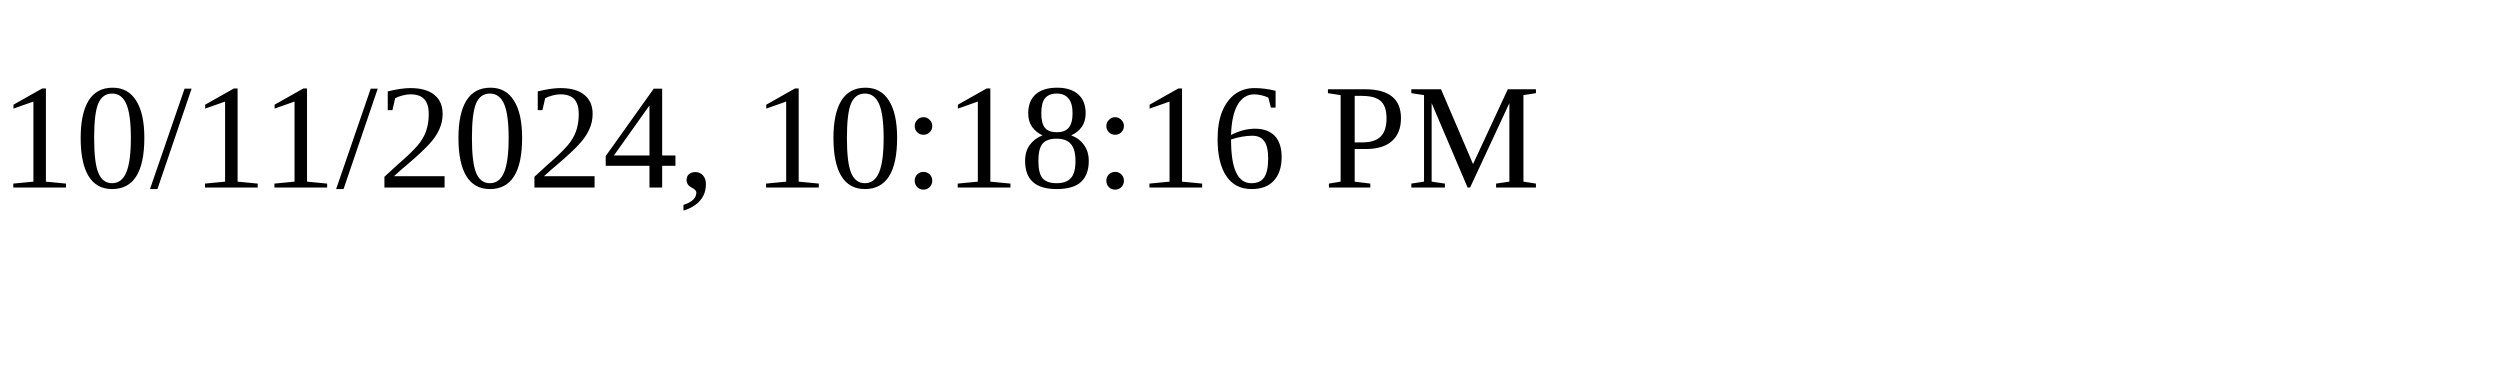
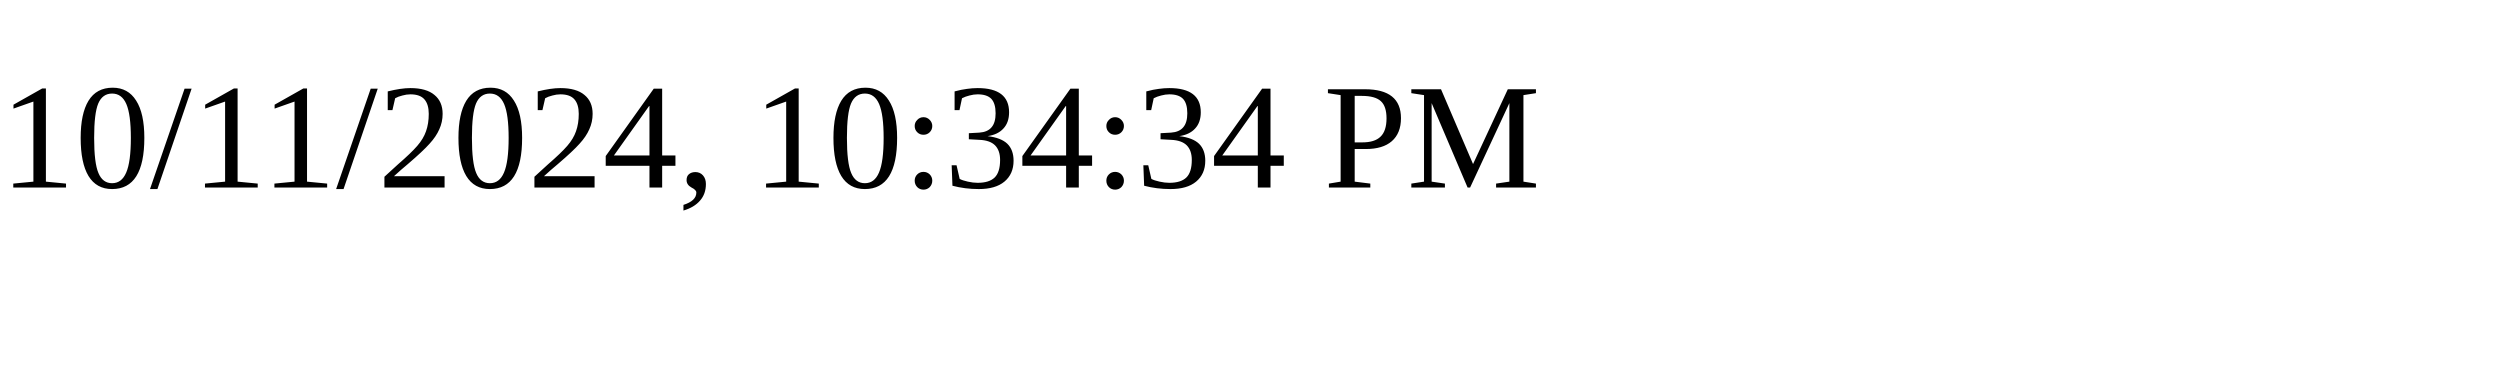
<svg xmlns="http://www.w3.org/2000/svg" height="30" width="200">
-   <text x="0" y="15">10/11/2024, 10:18:16 PM</text>
+   <text x="0" y="15">10/11/2024, 10:34:34 PM</text>
</svg>
